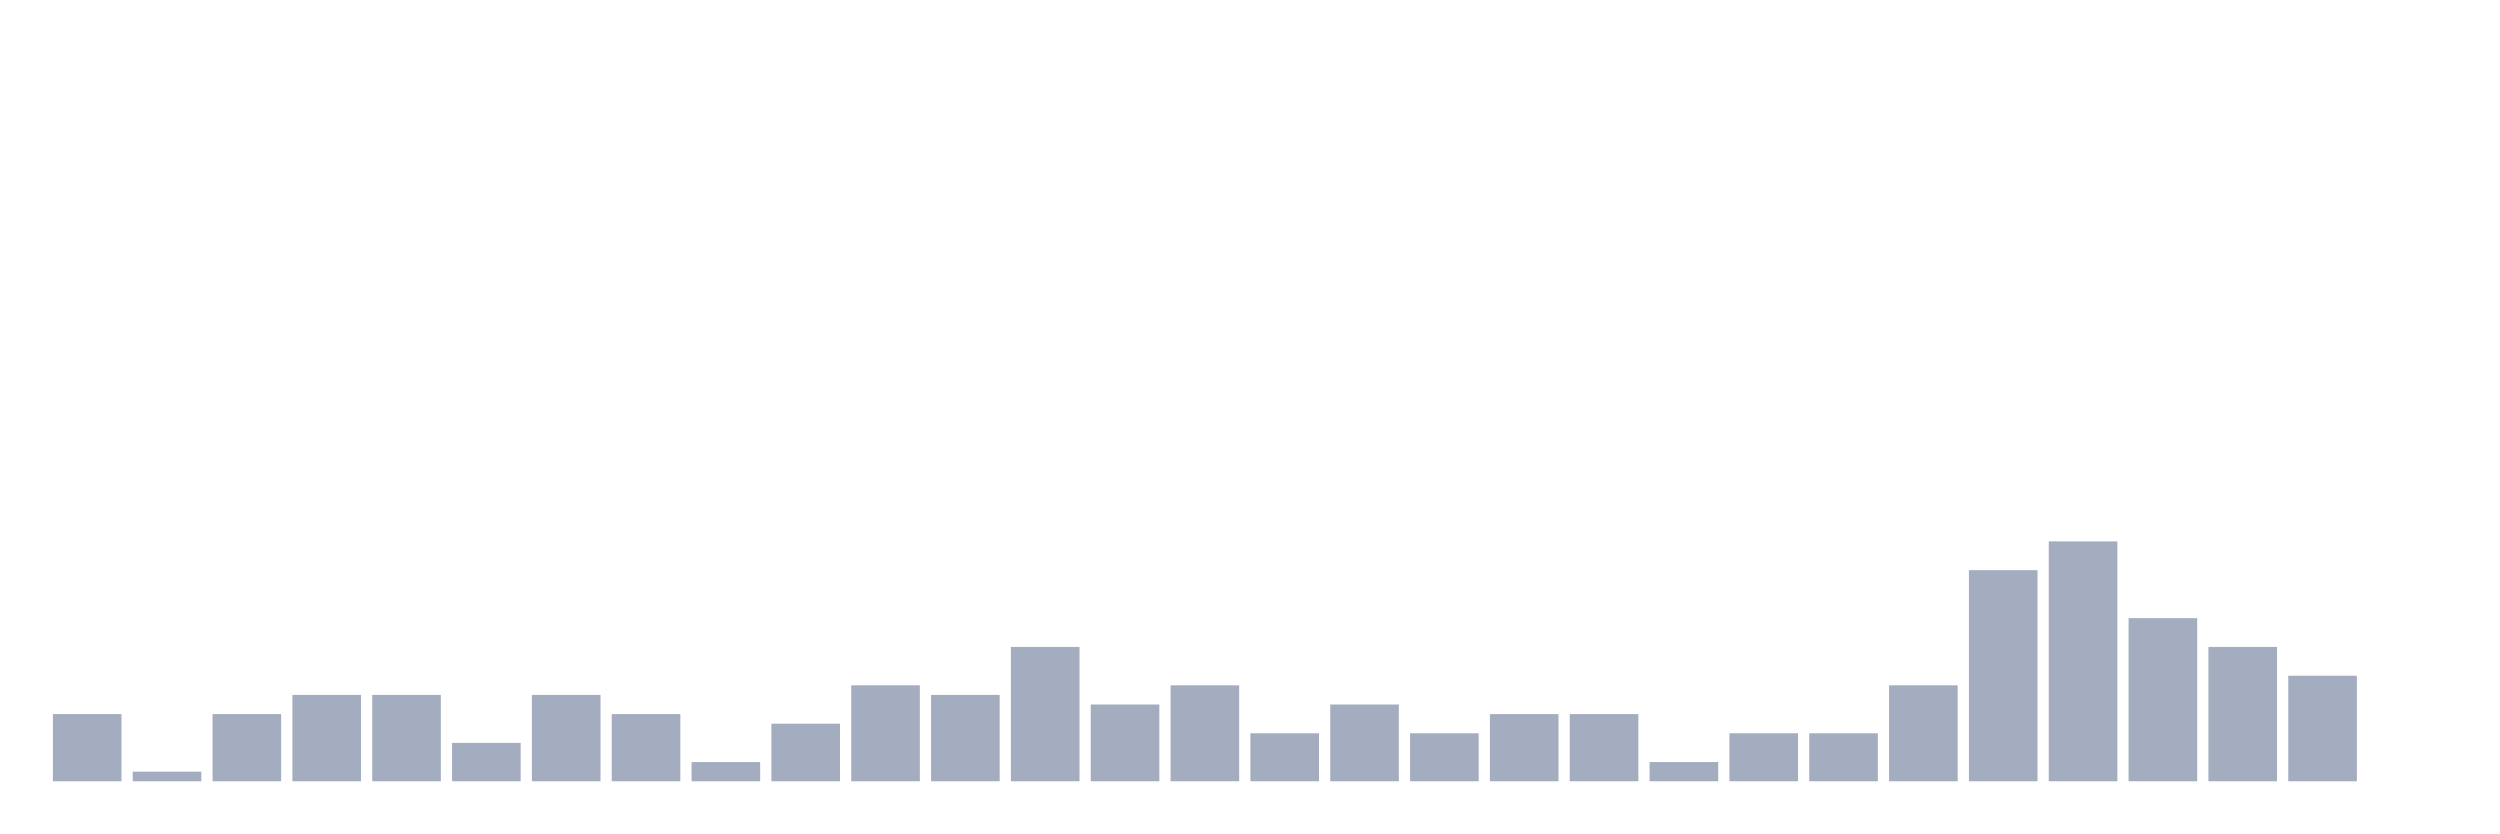
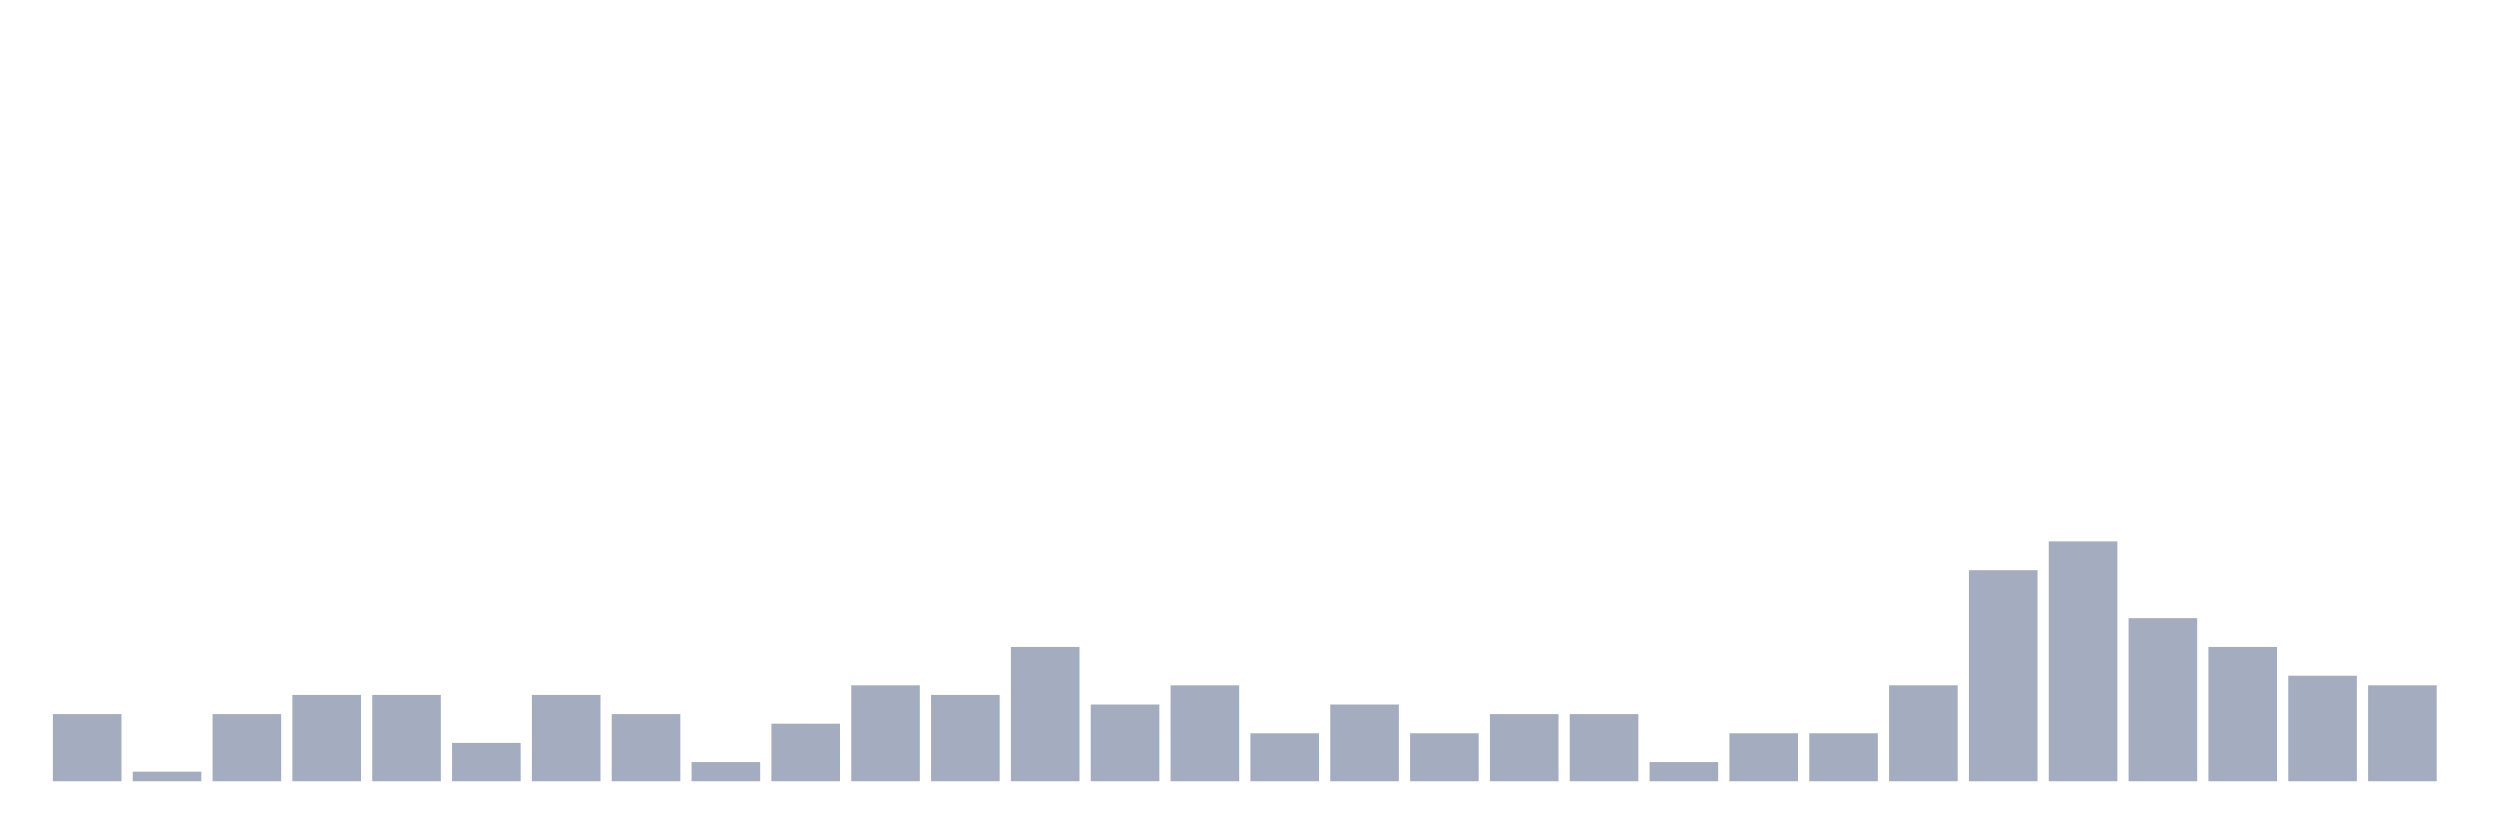
<svg xmlns="http://www.w3.org/2000/svg" viewBox="0 0 480 160">
  <g transform="translate(10,10)">
    <rect class="bar" x="0.153" width="13.175" y="127.105" height="12.895" fill="rgb(164,173,192)" />
    <rect class="bar" x="15.482" width="13.175" y="138.158" height="1.842" fill="rgb(164,173,192)" />
    <rect class="bar" x="30.81" width="13.175" y="127.105" height="12.895" fill="rgb(164,173,192)" />
    <rect class="bar" x="46.138" width="13.175" y="123.421" height="16.579" fill="rgb(164,173,192)" />
    <rect class="bar" x="61.466" width="13.175" y="123.421" height="16.579" fill="rgb(164,173,192)" />
    <rect class="bar" x="76.794" width="13.175" y="132.632" height="7.368" fill="rgb(164,173,192)" />
    <rect class="bar" x="92.123" width="13.175" y="123.421" height="16.579" fill="rgb(164,173,192)" />
    <rect class="bar" x="107.451" width="13.175" y="127.105" height="12.895" fill="rgb(164,173,192)" />
    <rect class="bar" x="122.779" width="13.175" y="136.316" height="3.684" fill="rgb(164,173,192)" />
    <rect class="bar" x="138.107" width="13.175" y="128.947" height="11.053" fill="rgb(164,173,192)" />
    <rect class="bar" x="153.436" width="13.175" y="121.579" height="18.421" fill="rgb(164,173,192)" />
    <rect class="bar" x="168.764" width="13.175" y="123.421" height="16.579" fill="rgb(164,173,192)" />
    <rect class="bar" x="184.092" width="13.175" y="114.211" height="25.789" fill="rgb(164,173,192)" />
    <rect class="bar" x="199.42" width="13.175" y="125.263" height="14.737" fill="rgb(164,173,192)" />
    <rect class="bar" x="214.748" width="13.175" y="121.579" height="18.421" fill="rgb(164,173,192)" />
    <rect class="bar" x="230.077" width="13.175" y="130.789" height="9.211" fill="rgb(164,173,192)" />
    <rect class="bar" x="245.405" width="13.175" y="125.263" height="14.737" fill="rgb(164,173,192)" />
    <rect class="bar" x="260.733" width="13.175" y="130.789" height="9.211" fill="rgb(164,173,192)" />
    <rect class="bar" x="276.061" width="13.175" y="127.105" height="12.895" fill="rgb(164,173,192)" />
    <rect class="bar" x="291.39" width="13.175" y="127.105" height="12.895" fill="rgb(164,173,192)" />
    <rect class="bar" x="306.718" width="13.175" y="136.316" height="3.684" fill="rgb(164,173,192)" />
    <rect class="bar" x="322.046" width="13.175" y="130.789" height="9.211" fill="rgb(164,173,192)" />
    <rect class="bar" x="337.374" width="13.175" y="130.789" height="9.211" fill="rgb(164,173,192)" />
    <rect class="bar" x="352.702" width="13.175" y="121.579" height="18.421" fill="rgb(164,173,192)" />
    <rect class="bar" x="368.031" width="13.175" y="99.474" height="40.526" fill="rgb(164,173,192)" />
    <rect class="bar" x="383.359" width="13.175" y="93.947" height="46.053" fill="rgb(164,173,192)" />
    <rect class="bar" x="398.687" width="13.175" y="108.684" height="31.316" fill="rgb(164,173,192)" />
    <rect class="bar" x="414.015" width="13.175" y="114.211" height="25.789" fill="rgb(164,173,192)" />
    <rect class="bar" x="429.344" width="13.175" y="119.737" height="20.263" fill="rgb(164,173,192)" />
-     <rect class="bar" x="444.672" width="13.175" y="140" height="0" fill="rgb(164,173,192)" />
+     <rect class="bar" x="444.672" width="13.175" y="121.579" height="18.421" fill="rgb(164,173,192)" />
  </g>
</svg>
